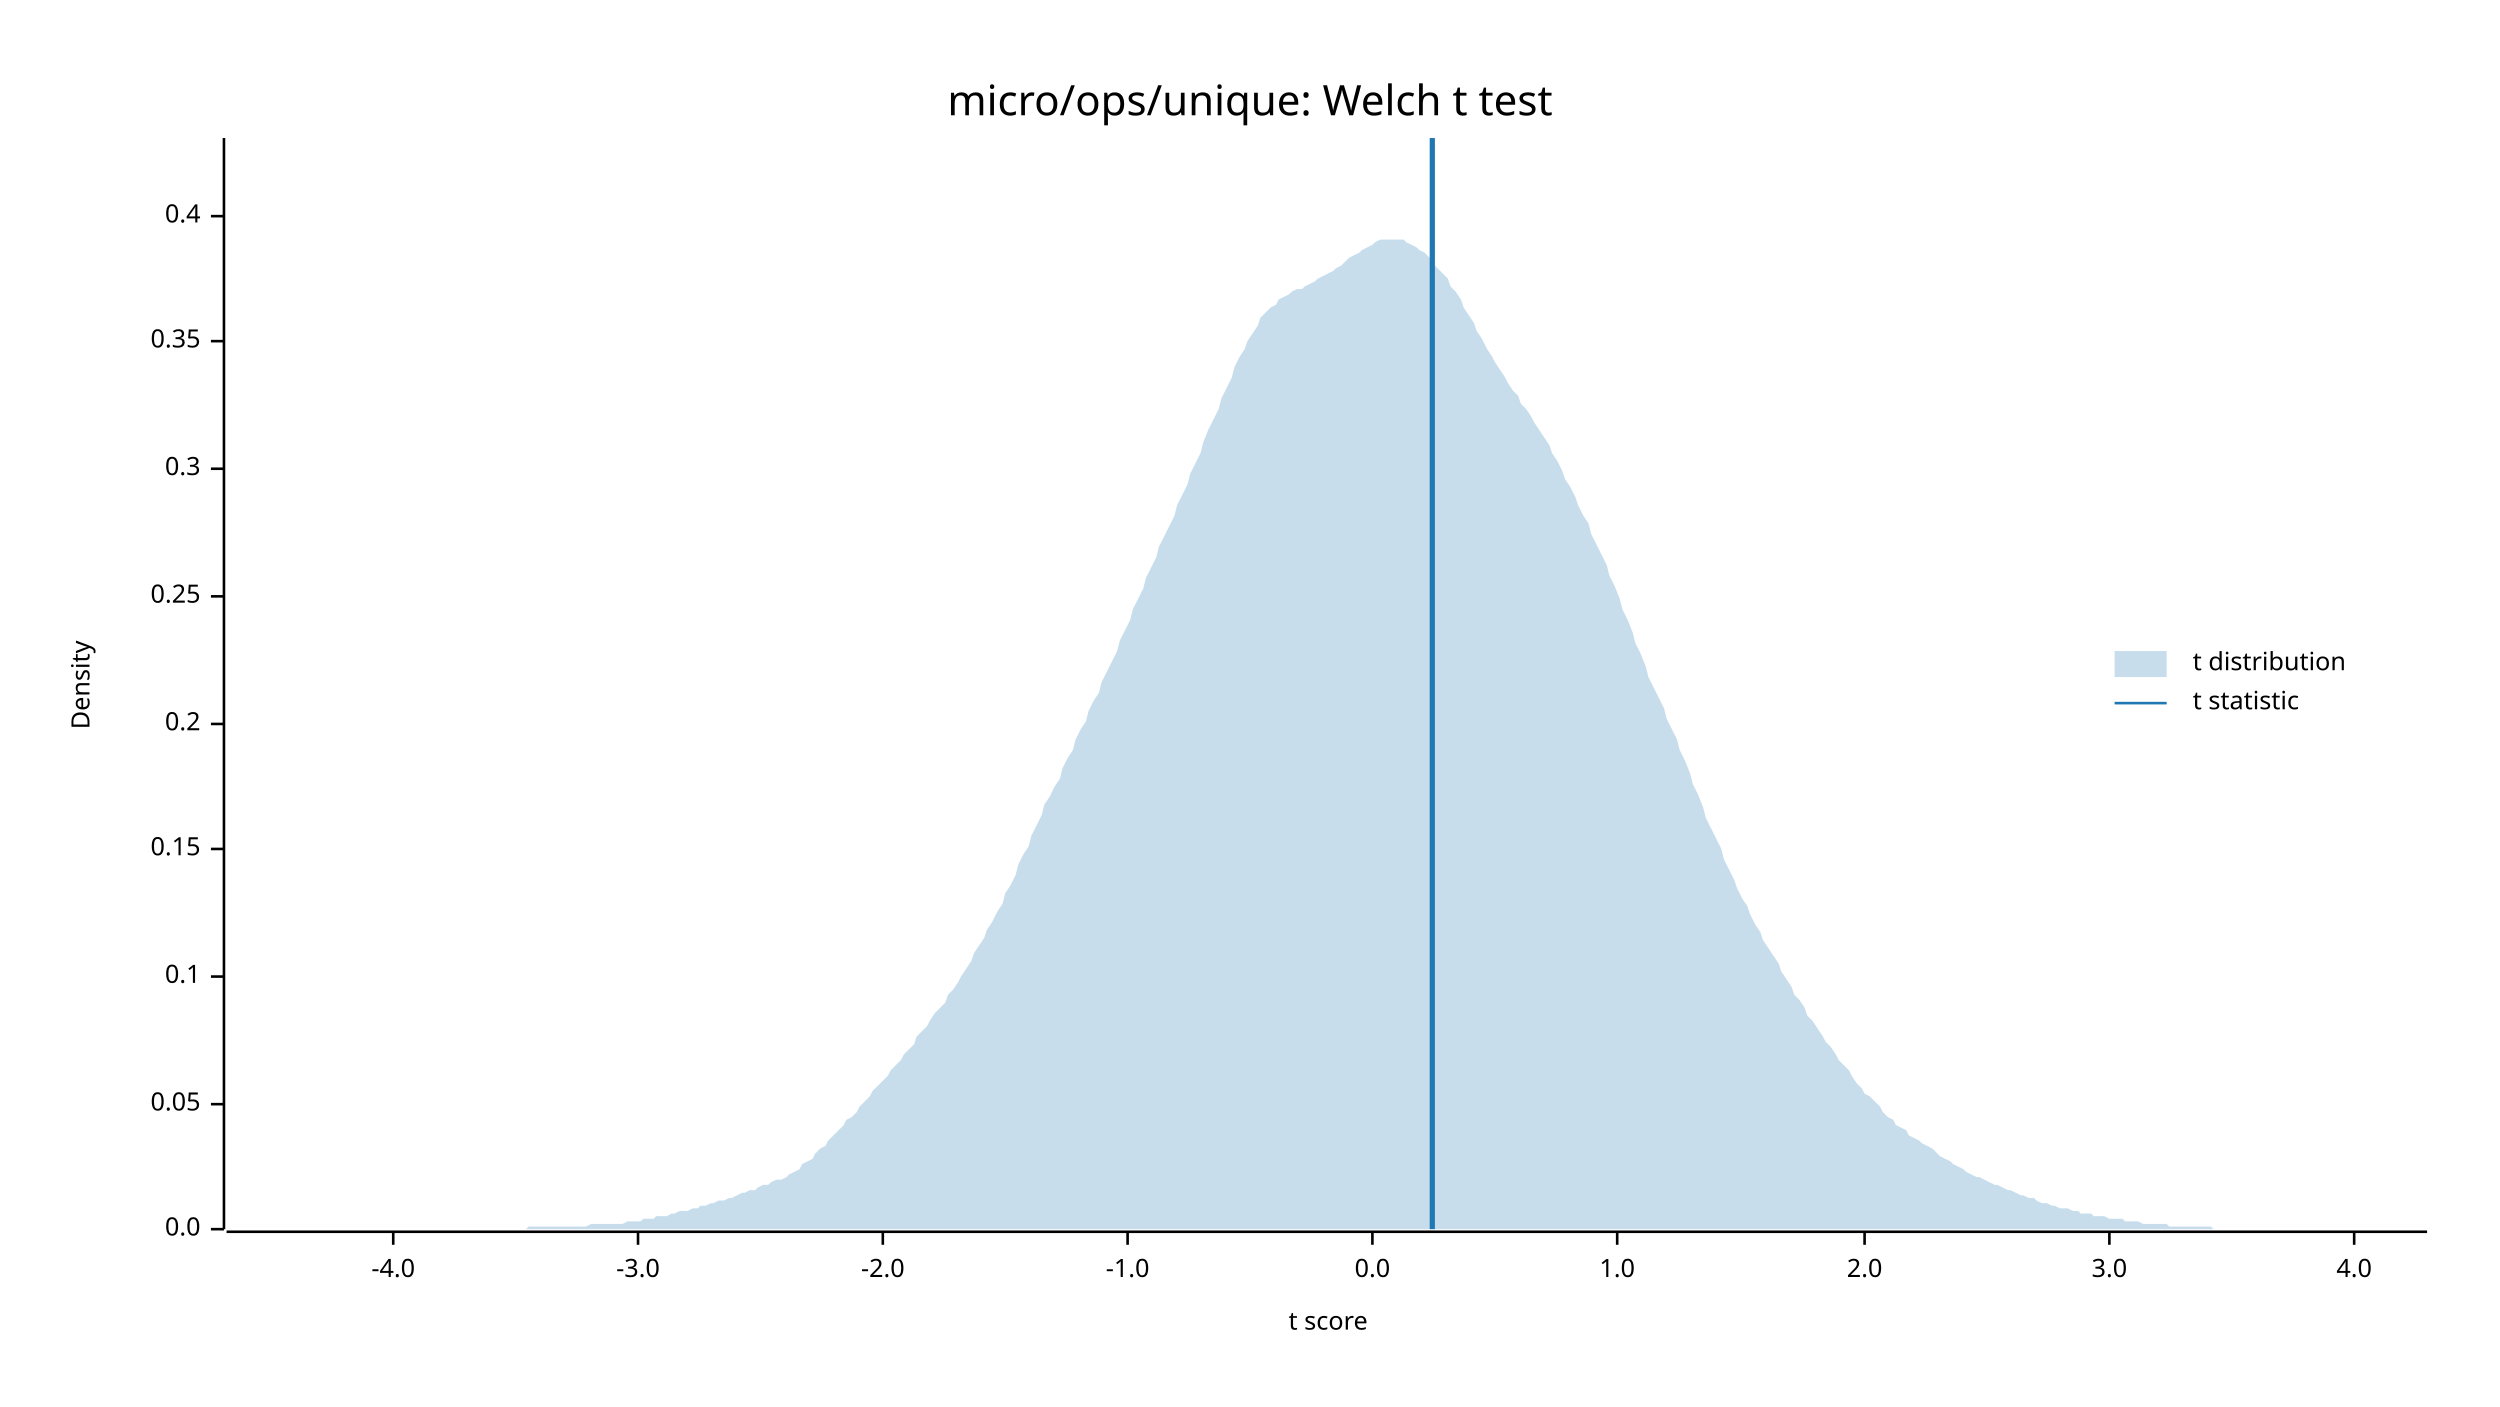
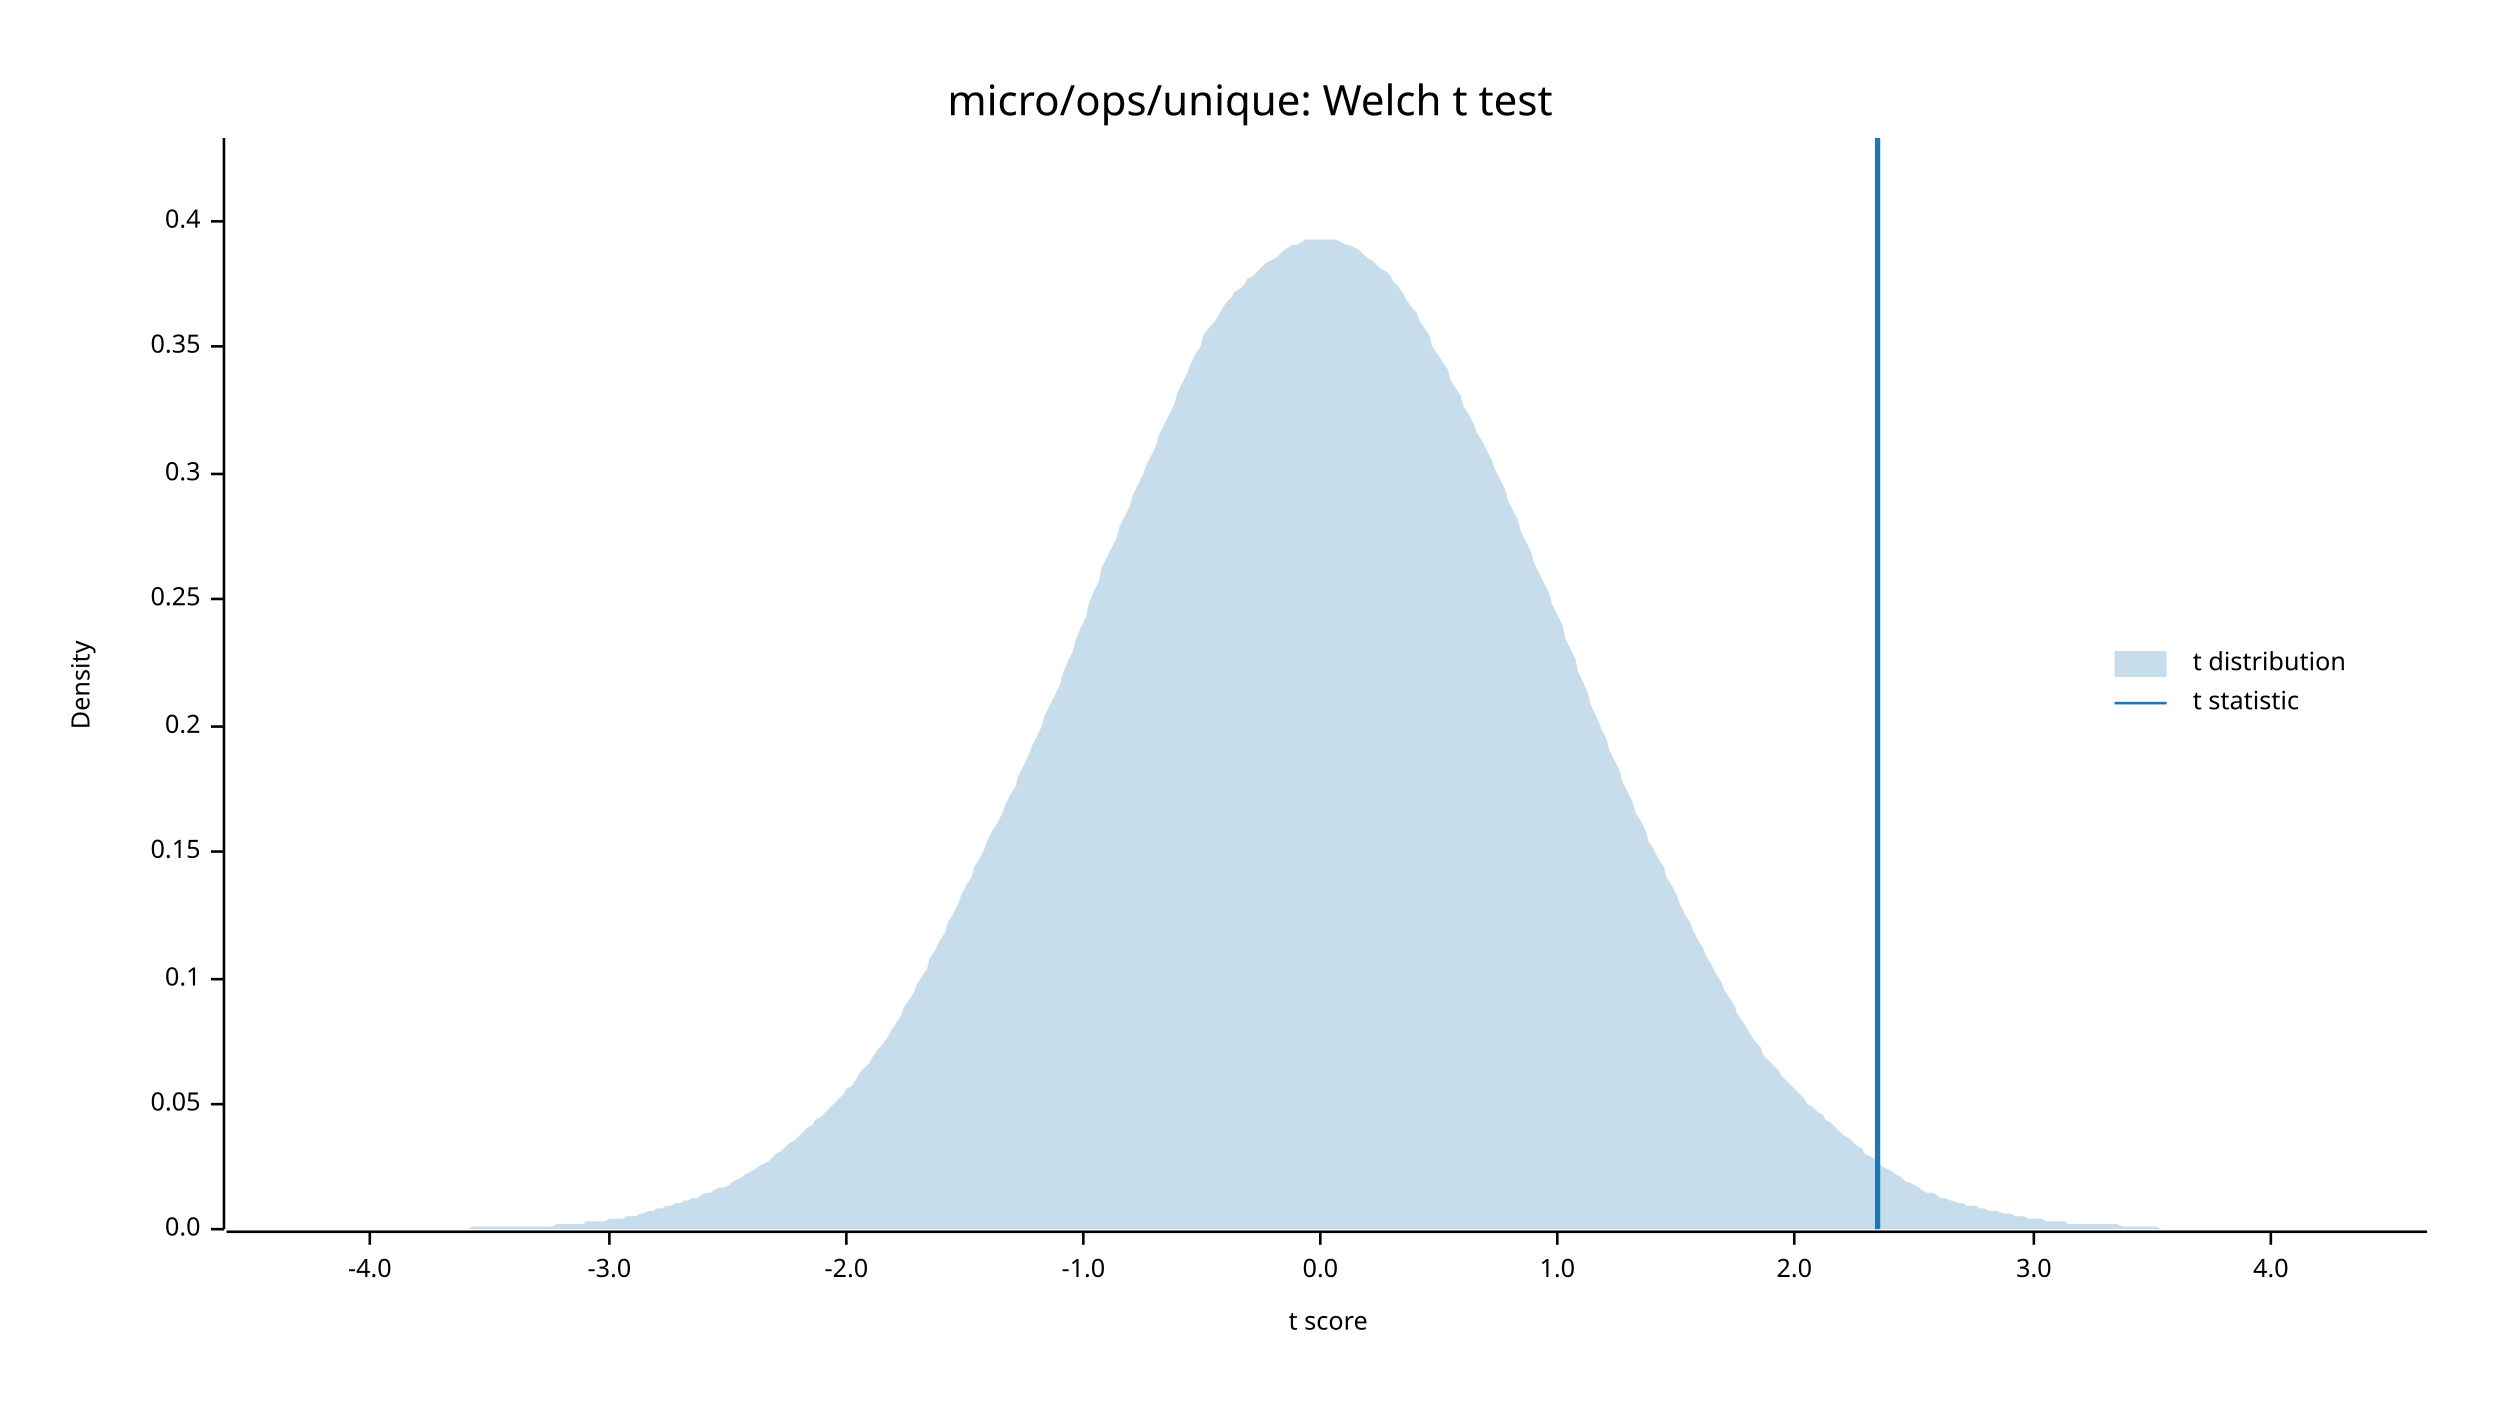
<svg xmlns="http://www.w3.org/2000/svg" width="960" height="540" viewBox="0 0 960 540">
  <text x="480" y="32" dy="0.76em" text-anchor="middle" font-family="sans-serif" font-size="16.129" opacity="1" fill="#000000">
micro/ops/unique: Welch t test
</text>
  <text x="27" y="263" dy="0.76em" text-anchor="middle" font-family="sans-serif" font-size="9.677" opacity="1" fill="#000000" transform="rotate(270, 27, 263)">
Density
</text>
  <text x="510" y="513" dy="-0.5ex" text-anchor="middle" font-family="sans-serif" font-size="9.677" opacity="1" fill="#000000">
t score
</text>
  <polyline fill="none" opacity="1" stroke="#000000" stroke-width="1" points="86,53 86,472 " />
  <text x="77" y="472" dy="0.5ex" text-anchor="end" font-family="sans-serif" font-size="9.677" opacity="1" fill="#000000">
0.0
</text>
  <polyline fill="none" opacity="1" stroke="#000000" stroke-width="1" points="81,472 86,472 " />
  <text x="77" y="424" dy="0.5ex" text-anchor="end" font-family="sans-serif" font-size="9.677" opacity="1" fill="#000000">
0.05
</text>
  <polyline fill="none" opacity="1" stroke="#000000" stroke-width="1" points="81,424 86,424 " />
-   <text x="77" y="375" dy="0.5ex" text-anchor="end" font-family="sans-serif" font-size="9.677" opacity="1" fill="#000000">
+   <text x="77" y="376" dy="0.5ex" text-anchor="end" font-family="sans-serif" font-size="9.677" opacity="1" fill="#000000">
0.1
</text>
-   <polyline fill="none" opacity="1" stroke="#000000" stroke-width="1" points="81,375 86,375 " />
-   <text x="77" y="326" dy="0.5ex" text-anchor="end" font-family="sans-serif" font-size="9.677" opacity="1" fill="#000000">
+   <polyline fill="none" opacity="1" stroke="#000000" stroke-width="1" points="81,376 86,376 " />
+   <text x="77" y="327" dy="0.5ex" text-anchor="end" font-family="sans-serif" font-size="9.677" opacity="1" fill="#000000">
0.15
</text>
-   <polyline fill="none" opacity="1" stroke="#000000" stroke-width="1" points="81,326 86,326 " />
-   <text x="77" y="278" dy="0.5ex" text-anchor="end" font-family="sans-serif" font-size="9.677" opacity="1" fill="#000000">
+   <polyline fill="none" opacity="1" stroke="#000000" stroke-width="1" points="81,327 86,327 " />
+   <text x="77" y="279" dy="0.5ex" text-anchor="end" font-family="sans-serif" font-size="9.677" opacity="1" fill="#000000">
0.2
</text>
-   <polyline fill="none" opacity="1" stroke="#000000" stroke-width="1" points="81,278 86,278 " />
-   <text x="77" y="229" dy="0.5ex" text-anchor="end" font-family="sans-serif" font-size="9.677" opacity="1" fill="#000000">
+   <polyline fill="none" opacity="1" stroke="#000000" stroke-width="1" points="81,279 86,279 " />
+   <text x="77" y="230" dy="0.5ex" text-anchor="end" font-family="sans-serif" font-size="9.677" opacity="1" fill="#000000">
0.25
</text>
-   <polyline fill="none" opacity="1" stroke="#000000" stroke-width="1" points="81,229 86,229 " />
-   <text x="77" y="180" dy="0.5ex" text-anchor="end" font-family="sans-serif" font-size="9.677" opacity="1" fill="#000000">
+   <polyline fill="none" opacity="1" stroke="#000000" stroke-width="1" points="81,230 86,230 " />
+   <text x="77" y="182" dy="0.5ex" text-anchor="end" font-family="sans-serif" font-size="9.677" opacity="1" fill="#000000">
0.3
</text>
-   <polyline fill="none" opacity="1" stroke="#000000" stroke-width="1" points="81,180 86,180 " />
-   <text x="77" y="131" dy="0.5ex" text-anchor="end" font-family="sans-serif" font-size="9.677" opacity="1" fill="#000000">
+   <polyline fill="none" opacity="1" stroke="#000000" stroke-width="1" points="81,182 86,182 " />
+   <text x="77" y="133" dy="0.5ex" text-anchor="end" font-family="sans-serif" font-size="9.677" opacity="1" fill="#000000">
0.35
</text>
-   <polyline fill="none" opacity="1" stroke="#000000" stroke-width="1" points="81,131 86,131 " />
-   <text x="77" y="83" dy="0.5ex" text-anchor="end" font-family="sans-serif" font-size="9.677" opacity="1" fill="#000000">
+   <polyline fill="none" opacity="1" stroke="#000000" stroke-width="1" points="81,133 86,133 " />
+   <text x="77" y="85" dy="0.5ex" text-anchor="end" font-family="sans-serif" font-size="9.677" opacity="1" fill="#000000">
0.4
</text>
-   <polyline fill="none" opacity="1" stroke="#000000" stroke-width="1" points="81,83 86,83 " />
+   <polyline fill="none" opacity="1" stroke="#000000" stroke-width="1" points="81,85 86,85 " />
  <polyline fill="none" opacity="1" stroke="#000000" stroke-width="1" points="87,473 932,473 " />
-   <text x="151" y="483" dy="0.76em" text-anchor="middle" font-family="sans-serif" font-size="9.677" opacity="1" fill="#000000">
+   <text x="142" y="483" dy="0.76em" text-anchor="middle" font-family="sans-serif" font-size="9.677" opacity="1" fill="#000000">
-4.0
</text>
-   <polyline fill="none" opacity="1" stroke="#000000" stroke-width="1" points="151,473 151,478 " />
-   <text x="245" y="483" dy="0.76em" text-anchor="middle" font-family="sans-serif" font-size="9.677" opacity="1" fill="#000000">
+   <polyline fill="none" opacity="1" stroke="#000000" stroke-width="1" points="142,473 142,478 " />
+   <text x="234" y="483" dy="0.76em" text-anchor="middle" font-family="sans-serif" font-size="9.677" opacity="1" fill="#000000">
-3.0
</text>
-   <polyline fill="none" opacity="1" stroke="#000000" stroke-width="1" points="245,473 245,478 " />
-   <text x="339" y="483" dy="0.76em" text-anchor="middle" font-family="sans-serif" font-size="9.677" opacity="1" fill="#000000">
+   <polyline fill="none" opacity="1" stroke="#000000" stroke-width="1" points="234,473 234,478 " />
+   <text x="325" y="483" dy="0.76em" text-anchor="middle" font-family="sans-serif" font-size="9.677" opacity="1" fill="#000000">
-2.0
</text>
-   <polyline fill="none" opacity="1" stroke="#000000" stroke-width="1" points="339,473 339,478 " />
-   <text x="433" y="483" dy="0.76em" text-anchor="middle" font-family="sans-serif" font-size="9.677" opacity="1" fill="#000000">
+   <polyline fill="none" opacity="1" stroke="#000000" stroke-width="1" points="325,473 325,478 " />
+   <text x="416" y="483" dy="0.76em" text-anchor="middle" font-family="sans-serif" font-size="9.677" opacity="1" fill="#000000">
-1.0
</text>
-   <polyline fill="none" opacity="1" stroke="#000000" stroke-width="1" points="433,473 433,478 " />
-   <text x="527" y="483" dy="0.76em" text-anchor="middle" font-family="sans-serif" font-size="9.677" opacity="1" fill="#000000">
+   <polyline fill="none" opacity="1" stroke="#000000" stroke-width="1" points="416,473 416,478 " />
+   <text x="507" y="483" dy="0.76em" text-anchor="middle" font-family="sans-serif" font-size="9.677" opacity="1" fill="#000000">
0.0
</text>
-   <polyline fill="none" opacity="1" stroke="#000000" stroke-width="1" points="527,473 527,478 " />
-   <text x="621" y="483" dy="0.76em" text-anchor="middle" font-family="sans-serif" font-size="9.677" opacity="1" fill="#000000">
+   <polyline fill="none" opacity="1" stroke="#000000" stroke-width="1" points="507,473 507,478 " />
+   <text x="598" y="483" dy="0.76em" text-anchor="middle" font-family="sans-serif" font-size="9.677" opacity="1" fill="#000000">
1.0
</text>
-   <polyline fill="none" opacity="1" stroke="#000000" stroke-width="1" points="621,473 621,478 " />
-   <text x="716" y="483" dy="0.76em" text-anchor="middle" font-family="sans-serif" font-size="9.677" opacity="1" fill="#000000">
+   <polyline fill="none" opacity="1" stroke="#000000" stroke-width="1" points="598,473 598,478 " />
+   <text x="689" y="483" dy="0.76em" text-anchor="middle" font-family="sans-serif" font-size="9.677" opacity="1" fill="#000000">
2.0
</text>
-   <polyline fill="none" opacity="1" stroke="#000000" stroke-width="1" points="716,473 716,478 " />
-   <text x="810" y="483" dy="0.76em" text-anchor="middle" font-family="sans-serif" font-size="9.677" opacity="1" fill="#000000">
+   <polyline fill="none" opacity="1" stroke="#000000" stroke-width="1" points="689,473 689,478 " />
+   <text x="781" y="483" dy="0.76em" text-anchor="middle" font-family="sans-serif" font-size="9.677" opacity="1" fill="#000000">
3.0
</text>
-   <polyline fill="none" opacity="1" stroke="#000000" stroke-width="1" points="810,473 810,478 " />
-   <text x="904" y="483" dy="0.76em" text-anchor="middle" font-family="sans-serif" font-size="9.677" opacity="1" fill="#000000">
+   <polyline fill="none" opacity="1" stroke="#000000" stroke-width="1" points="781,473 781,478 " />
+   <text x="872" y="483" dy="0.76em" text-anchor="middle" font-family="sans-serif" font-size="9.677" opacity="1" fill="#000000">
4.0
</text>
-   <polyline fill="none" opacity="1" stroke="#000000" stroke-width="1" points="904,473 904,478 " />
-   <polygon opacity="0.25" fill="#1F78B4" points="87,472 88,472 90,472 92,472 93,472 95,472 97,472 98,472 100,472 102,472 103,472 105,472 107,472 109,472 110,472 112,472 114,472 115,472 117,472 119,472 120,472 122,472 124,472 125,472 127,472 129,472 131,472 132,472 134,472 136,472 137,472 139,472 141,472 142,472 144,472 146,472 147,472 149,472 151,472 153,472 154,472 156,472 158,472 159,472 161,472 163,472 164,472 166,472 168,472 169,472 171,472 173,472 175,472 176,472 178,472 180,472 181,472 183,472 185,472 186,472 188,472 190,472 191,472 193,472 195,472 197,472 198,472 200,472 202,472 203,471 205,471 207,471 208,471 210,471 212,471 214,471 215,471 217,471 219,471 220,471 222,471 224,471 225,471 227,470 229,470 230,470 232,470 234,470 236,470 237,470 239,470 241,469 242,469 244,469 246,469 247,468 249,468 251,468 252,467 254,467 256,467 258,466 259,466 261,465 263,465 264,465 266,464 268,464 269,463 271,463 273,462 274,462 276,461 278,461 280,460 281,460 283,459 285,458 286,458 288,457 290,457 291,456 293,455 295,455 296,454 298,453 300,453 302,452 303,451 305,450 307,449 308,447 310,446 312,445 313,443 315,441 317,440 318,438 320,436 322,434 324,432 325,430 327,429 329,427 330,425 332,423 334,421 335,419 337,417 339,415 341,413 342,411 344,409 346,407 347,405 349,403 351,401 352,398 354,396 356,394 357,392 359,389 361,387 363,385 364,382 366,380 368,377 369,375 371,372 373,369 374,366 376,363 378,360 379,357 381,354 383,350 385,347 386,343 388,340 390,336 391,332 393,328 395,325 396,321 398,317 400,313 401,309 403,306 405,302 407,299 408,295 410,291 412,288 413,284 415,280 417,277 418,273 420,269 422,266 423,262 425,258 427,254 429,250 430,246 432,242 434,238 435,234 437,230 439,226 440,222 442,218 444,214 445,210 447,206 449,202 451,198 452,194 454,190 456,186 457,182 459,178 461,174 462,170 464,165 466,161 468,157 469,153 471,149 473,145 474,141 476,137 478,134 479,131 481,128 483,125 484,122 486,120 488,118 490,117 491,115 493,114 495,113 496,112 498,111 500,111 501,110 503,109 505,108 506,107 508,106 510,105 512,104 513,103 515,102 517,100 518,99 520,98 522,97 523,96 525,95 527,94 528,93 530,92 532,92 534,92 535,92 537,92 539,92 540,93 542,94 544,95 545,96 547,97 549,99 550,101 552,103 554,105 556,107 557,110 559,112 561,115 562,118 564,121 566,124 567,127 569,130 571,134 573,137 574,139 576,142 578,145 579,147 581,150 583,152 584,155 586,157 588,160 589,162 591,165 593,168 595,171 596,174 598,177 600,181 601,184 603,187 605,191 606,194 608,198 610,201 611,205 613,209 615,213 617,217 618,221 620,225 622,230 623,234 625,238 627,243 628,247 630,251 632,256 633,260 635,264 637,268 639,272 640,276 642,280 644,284 645,288 647,292 649,297 650,301 652,305 654,310 655,314 657,318 659,322 661,326 662,330 664,334 666,338 667,341 669,345 671,348 672,351 674,355 676,358 677,361 679,364 681,367 683,370 684,373 686,376 688,379 689,382 691,384 693,387 694,390 696,392 698,395 700,398 701,400 703,402 705,405 706,407 708,409 710,411 711,413 713,416 715,418 716,420 718,421 720,423 722,425 723,427 725,429 727,430 728,432 730,433 732,434 733,436 735,437 737,438 738,439 740,440 742,441 744,443 745,444 747,445 749,446 750,447 752,448 754,449 755,450 757,451 759,452 760,452 762,453 764,454 766,455 767,455 769,456 771,457 772,457 774,458 776,459 777,459 779,460 781,460 782,461 784,462 786,462 788,463 789,463 791,464 793,464 794,464 796,465 798,465 799,466 801,466 803,466 804,467 806,467 808,467 810,468 811,468 813,468 815,468 816,469 818,469 820,469 821,469 823,470 825,470 827,470 828,470 830,470 832,470 833,471 835,471 837,471 838,471 840,471 842,471 843,471 845,471 847,471 849,471 850,472 852,472 854,472 855,472 857,472 859,472 860,472 862,472 864,472 865,472 867,472 869,472 871,472 872,472 874,472 876,472 877,472 879,472 881,472 882,472 884,472 886,472 887,472 889,472 891,472 893,472 894,472 896,472 898,472 899,472 901,472 903,472 904,472 906,472 908,472 909,472 911,472 913,472 915,472 916,472 918,472 920,472 921,472 923,472 925,472 926,472 928,472 930,472 932,472 932,472 87,472 " />
-   <polyline fill="none" opacity="1" stroke="#1F78B4" stroke-width="2" points="550,472 550,53 " />
+   <polyline fill="none" opacity="1" stroke="#000000" stroke-width="1" points="872,473 872,478 " />
+   <polygon opacity="0.25" fill="#1F78B4" points="87,472 88,472 90,472 92,472 93,472 95,472 97,472 98,472 100,472 102,472 103,472 105,472 107,472 109,472 110,472 112,472 114,472 115,472 117,472 119,472 120,472 122,472 124,472 125,472 127,472 129,472 131,472 132,472 134,472 136,472 137,472 139,472 141,472 142,472 144,472 146,472 147,472 149,472 151,472 153,472 154,472 156,472 158,472 159,472 161,472 163,472 164,472 166,472 168,472 169,472 171,472 173,472 175,472 176,472 178,472 180,472 181,471 183,471 185,471 186,471 188,471 190,471 191,471 193,471 195,471 197,471 198,471 200,471 202,471 203,471 205,471 207,471 208,471 210,471 212,471 214,470 215,470 217,470 219,470 220,470 222,470 224,470 225,469 227,469 229,469 230,469 232,469 234,468 236,468 237,468 239,468 241,467 242,467 244,467 246,466 247,466 249,465 251,465 252,464 254,464 256,463 258,463 259,462 261,462 263,461 264,461 266,460 268,460 269,459 271,458 273,458 274,457 276,456 278,456 280,455 281,454 283,453 285,452 286,451 288,450 290,449 291,448 293,447 295,446 296,445 298,443 300,442 302,440 303,439 305,438 307,436 308,435 310,433 312,432 313,430 315,429 317,427 318,426 320,424 322,422 324,420 325,418 327,417 329,414 330,412 332,410 334,408 335,406 337,403 339,401 341,398 342,396 344,393 346,390 347,387 349,384 351,381 352,378 354,375 356,372 357,368 359,365 361,361 363,358 364,354 366,351 368,347 369,344 371,340 373,337 374,333 376,330 378,326 379,323 381,319 383,316 385,312 386,309 388,305 390,302 391,298 393,294 395,290 396,287 398,283 400,279 401,275 403,271 405,267 407,263 408,259 410,254 412,250 413,246 415,241 417,237 418,232 420,227 422,223 423,218 425,214 427,210 429,206 430,202 432,198 434,194 435,190 437,186 439,182 440,179 442,175 444,171 445,167 447,163 449,159 451,155 452,151 454,147 456,143 457,140 459,136 461,133 462,129 464,126 466,124 468,121 469,119 471,116 473,114 474,112 476,111 478,109 479,107 481,106 483,104 484,103 486,101 488,100 490,99 491,98 493,96 495,95 496,94 498,94 500,93 501,92 503,92 505,92 506,92 508,92 510,92 512,92 513,92 515,93 517,94 518,94 520,95 522,96 523,97 525,99 527,100 528,101 530,103 532,104 534,106 535,108 537,110 539,113 540,115 542,118 544,120 545,123 547,126 549,129 550,133 552,136 554,139 556,142 557,146 559,149 561,152 562,156 564,159 566,163 567,166 569,169 571,173 573,177 574,180 576,184 578,188 579,192 581,196 583,200 584,204 586,208 588,212 589,216 591,220 593,224 595,228 596,232 598,236 600,240 601,245 603,249 605,253 606,258 608,262 610,267 611,271 613,275 615,280 617,284 618,288 620,292 622,296 623,300 625,304 627,308 628,312 630,315 632,319 633,323 635,326 637,330 639,333 640,337 642,340 644,344 645,347 647,351 649,354 650,357 652,361 654,364 655,367 657,370 659,374 661,377 662,380 664,383 666,386 667,389 669,392 671,395 672,397 674,400 676,402 677,405 679,407 681,409 683,411 684,413 686,415 688,417 689,418 691,420 693,422 694,424 696,425 698,427 700,428 701,430 703,431 705,433 706,434 708,436 710,437 711,438 713,440 715,441 716,443 718,444 720,445 722,447 723,448 725,449 727,450 728,451 730,452 732,454 733,454 735,455 737,456 738,457 740,458 742,458 744,459 745,460 747,460 749,461 750,461 752,462 754,462 755,463 757,463 759,463 760,464 762,464 764,465 766,465 767,465 769,466 771,466 772,466 774,467 776,467 777,467 779,468 781,468 782,468 784,468 786,469 788,469 789,469 791,469 793,469 794,470 796,470 798,470 799,470 801,470 803,470 804,470 806,470 808,470 810,470 811,470 813,470 815,471 816,471 818,471 820,471 821,471 823,471 825,471 827,471 828,471 830,472 832,472 833,472 835,472 837,472 838,472 840,472 842,472 843,472 845,472 847,472 849,472 850,472 852,472 854,472 855,472 857,472 859,472 860,472 862,472 864,472 865,472 867,472 869,472 871,472 872,472 874,472 876,472 877,472 879,472 881,472 882,472 884,472 886,472 887,472 889,472 891,472 893,472 894,472 896,472 898,472 899,472 901,472 903,472 904,472 906,472 908,472 909,472 911,472 913,472 915,472 916,472 918,472 920,472 921,472 923,472 925,472 926,472 928,472 930,472 932,472 932,472 87,472 " />
+   <polyline fill="none" opacity="1" stroke="#1F78B4" stroke-width="2" points="721,472 721,53 " />
  <text x="842" y="250" dy="0.76em" text-anchor="start" font-family="sans-serif" font-size="9.677" opacity="1" fill="#000000">
t distribution
</text>
  <text x="842" y="265" dy="0.76em" text-anchor="start" font-family="sans-serif" font-size="9.677" opacity="1" fill="#000000">
t statistic
</text>
  <rect x="812" y="250" width="20" height="10" opacity="0.25" fill="#1F78B4" stroke="none" />
  <polyline fill="none" opacity="1" stroke="#1F78B4" stroke-width="1" points="812,270 832,270 " />
</svg>
